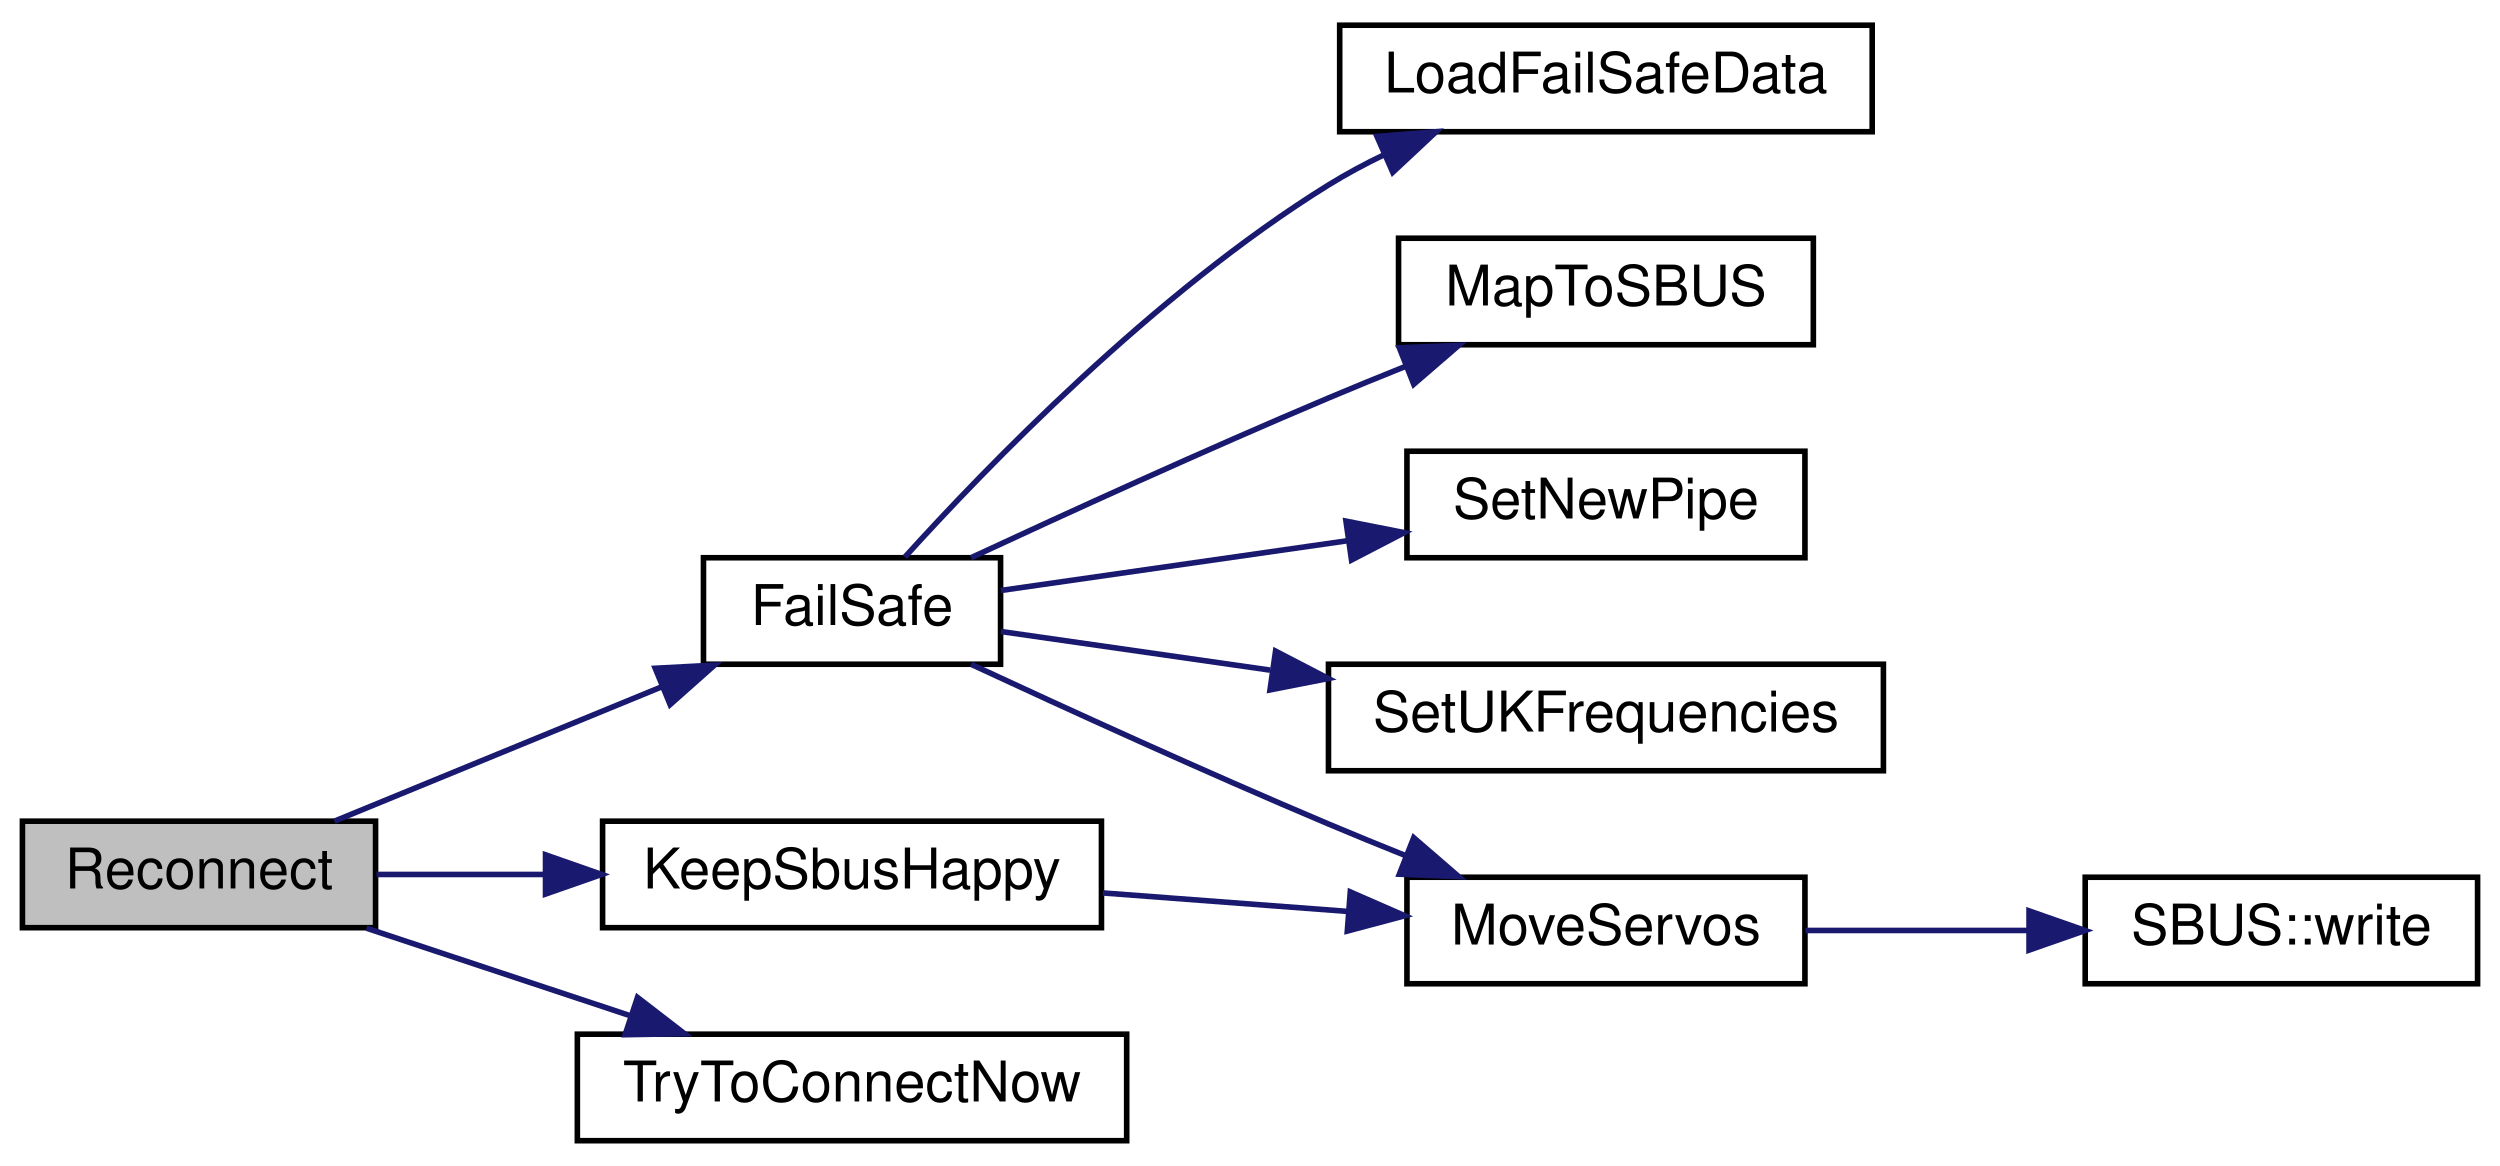
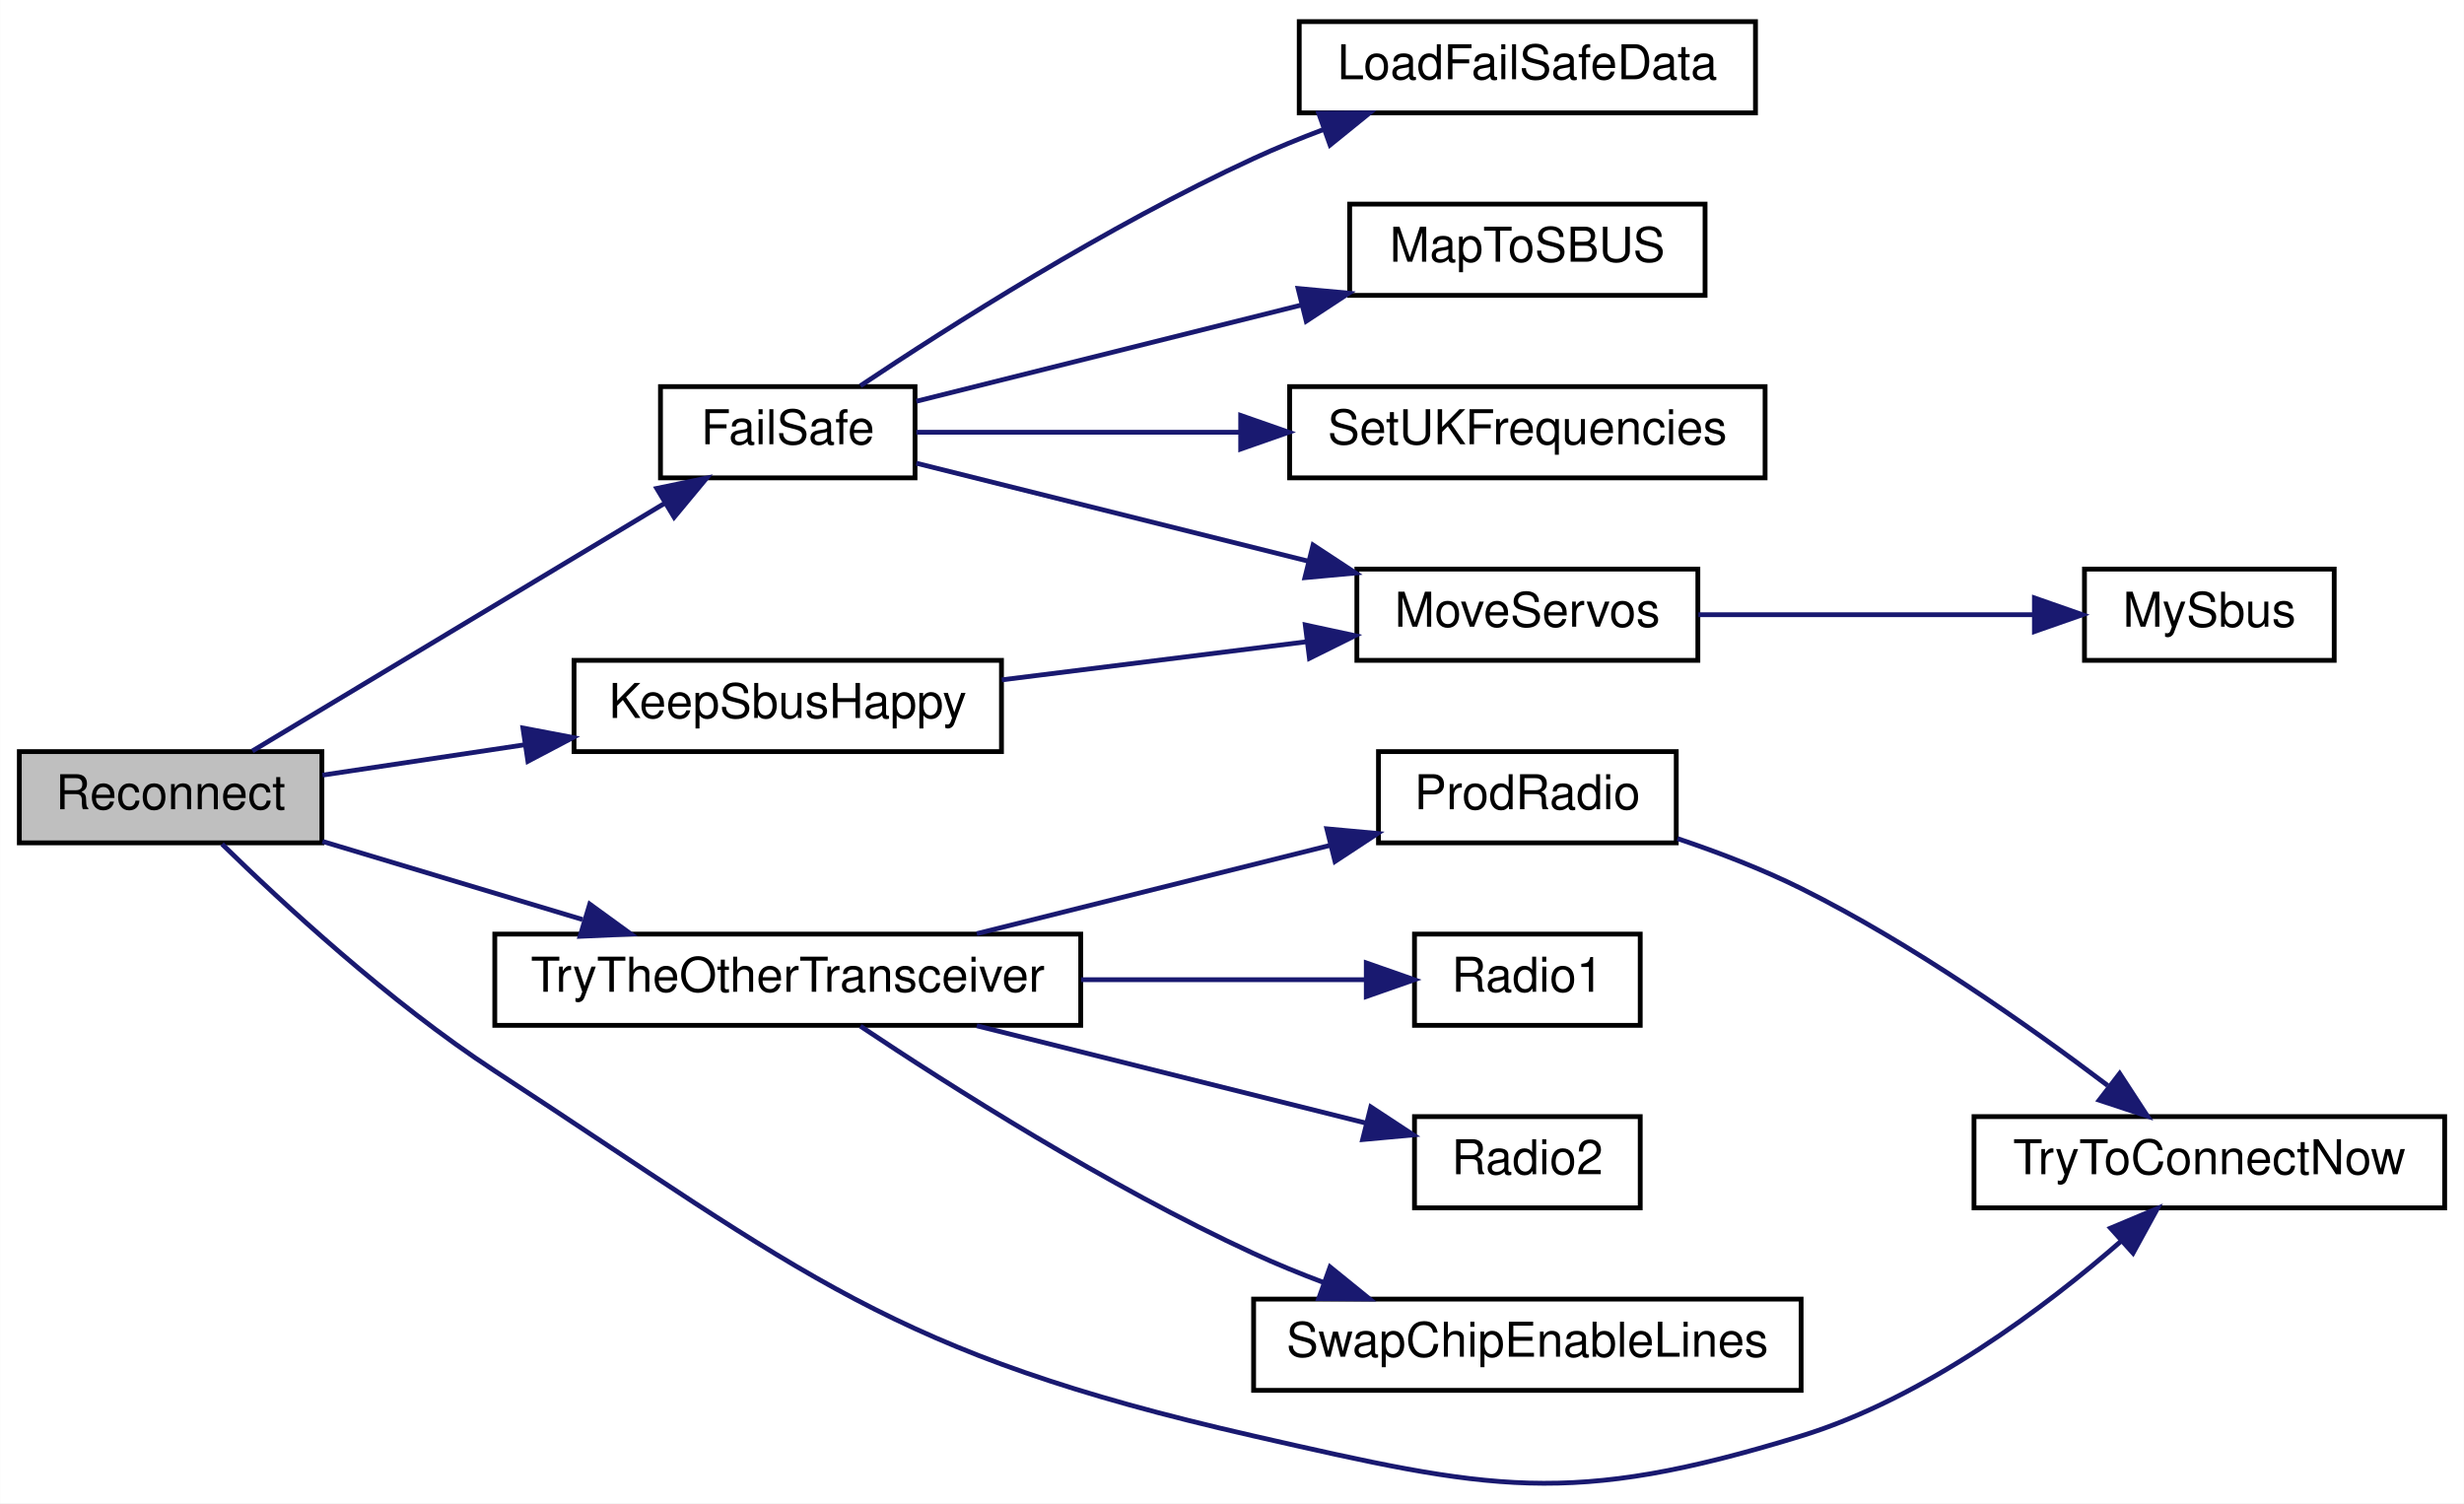
- <svg xmlns="http://www.w3.org/2000/svg" xmlns:xlink="http://www.w3.org/1999/xlink" width="446pt" height="208pt" viewBox="0.00 0.00 446.00 208.00">
-   <g id="graph0" class="graph" transform="scale(1 1) rotate(0) translate(4 204)">
-     <polygon fill="white" stroke="transparent" points="-4,4 -4,-204 442,-204 442,4 -4,4" />
+ <svg xmlns="http://www.w3.org/2000/svg" xmlns:xlink="http://www.w3.org/1999/xlink" width="513pt" height="313pt" viewBox="0.00 0.00 513.00 313.03">
+   <g id="graph0" class="graph" transform="scale(1 1) rotate(0) translate(4 309.03)">
+     <polygon fill="white" stroke="transparent" points="-4,4 -4,-309.03 509,-309.03 509,4 -4,4" />
    <g id="node1" class="node">
      <g id="a_node1">
        <a xlink:title=" ">
-           <polygon fill="#bfbfbf" stroke="black" points="0,-38.5 0,-57.5 63,-57.5 63,-38.5 0,-38.5" />
-           <text text-anchor="middle" x="31.5" y="-45.5" font-family="Helvetica,sans-Serif" font-size="10.00">Reconnect</text>
+           <polygon fill="#bfbfbf" stroke="black" points="0,-133.53 0,-152.53 63,-152.53 63,-133.53 0,-133.53" />
+           <text text-anchor="middle" x="31.5" y="-140.53" font-family="Helvetica,sans-Serif" font-size="10.00">Reconnect</text>
        </a>
      </g>
    </g>
    <g id="node2" class="node">
      <g id="a_node2">
-         <a xlink:href="_receiver_code_2src_2main_8cpp.html#a42318598726782ebb2e1857f167c8cda" target="_top" xlink:title=" ">
-           <polygon fill="white" stroke="black" points="121.5,-85.5 121.5,-104.5 174.5,-104.5 174.5,-85.5 121.5,-85.5" />
-           <text text-anchor="middle" x="148" y="-92.5" font-family="Helvetica,sans-Serif" font-size="10.00">FailSafe</text>
+         <a xlink:href="ReceiverCode_2src_2main_8cpp.html#a42318598726782ebb2e1857f167c8cda" target="_top" xlink:title=" ">
+           <polygon fill="white" stroke="black" points="133.5,-209.53 133.5,-228.53 186.5,-228.53 186.5,-209.53 133.5,-209.53" />
+           <text text-anchor="middle" x="160" y="-216.53" font-family="Helvetica,sans-Serif" font-size="10.00">FailSafe</text>
        </a>
      </g>
    </g>
    <g id="edge1" class="edge">
-       <path fill="none" stroke="midnightblue" d="M55.67,-57.51C72.48,-64.41 95.44,-73.84 114.14,-81.51" />
-       <polygon fill="midnightblue" stroke="midnightblue" points="112.89,-84.78 123.47,-85.34 115.55,-78.31 112.89,-84.78" />
+       <path fill="none" stroke="midnightblue" d="M48.52,-152.66C70.19,-165.68 109.05,-189.02 134.43,-204.27" />
+       <polygon fill="midnightblue" stroke="midnightblue" points="132.73,-207.33 143.11,-209.48 136.34,-201.33 132.73,-207.33" />
+     </g>
+     <g id="node8" class="node">
+       <g id="a_node8">
+         <a xlink:href="radio_8h.html#a6f74cdb7b32a3aa9e9342661bd44ad1a" target="_top" xlink:title=" ">
+           <polygon fill="white" stroke="black" points="115.5,-152.53 115.5,-171.53 204.5,-171.53 204.5,-152.53 115.5,-152.53" />
+           <text text-anchor="middle" x="160" y="-159.53" font-family="Helvetica,sans-Serif" font-size="10.00">KeepSbusHappy</text>
+         </a>
+       </g>
+     </g>
+     <g id="edge7" class="edge">
+       <path fill="none" stroke="midnightblue" d="M63.12,-147.63C75.71,-149.52 90.68,-151.77 105,-153.92" />
+       <polygon fill="midnightblue" stroke="midnightblue" points="104.86,-157.44 115.27,-155.46 105.9,-150.52 104.86,-157.44" />
    </g>
    <g id="node9" class="node">
      <g id="a_node9">
-         <a xlink:href="radio_8h.html#a6f74cdb7b32a3aa9e9342661bd44ad1a" target="_top" xlink:title=" ">
-           <polygon fill="white" stroke="black" points="103.5,-38.5 103.5,-57.5 192.5,-57.5 192.5,-38.5 103.5,-38.5" />
-           <text text-anchor="middle" x="148" y="-45.5" font-family="Helvetica,sans-Serif" font-size="10.00">KeepSbusHappy</text>
+         <a xlink:href="radio_8h.html#adfacfc7d075937cec51b7bcd08d323ca" target="_top" xlink:title=" ">
+           <polygon fill="white" stroke="black" points="99,-95.53 99,-114.53 221,-114.53 221,-95.53 99,-95.53" />
+           <text text-anchor="middle" x="160" y="-102.53" font-family="Helvetica,sans-Serif" font-size="10.00">TryTheOtherTransceiver</text>
        </a>
      </g>
    </g>
+     <g id="edge9" class="edge">
+       <path fill="none" stroke="midnightblue" d="M63.12,-133.83C79.38,-128.95 99.6,-122.87 117.28,-117.56" />
+       <polygon fill="midnightblue" stroke="midnightblue" points="118.77,-120.77 127.34,-114.54 116.75,-114.07 118.77,-120.77" />
+     </g>
+     <g id="node11" class="node">
+       <g id="a_node11">
+         <a xlink:href="radio_8h.html#a1208ef26dd460e6f5f56582f4fbfcf94" target="_top" xlink:title=" ">
+           <polygon fill="white" stroke="black" points="407,-57.53 407,-76.53 505,-76.53 505,-57.53 407,-57.53" />
+           <text text-anchor="middle" x="456" y="-64.53" font-family="Helvetica,sans-Serif" font-size="10.00">TryToConnectNow</text>
+         </a>
+       </g>
+     </g>
+     <g id="edge15" class="edge">
+       <path fill="none" stroke="midnightblue" d="M42.21,-133.27C54.61,-121.15 77.1,-100.33 99,-86.03 164.24,-43.42 181.03,-27.35 257,-10.03 306.4,1.23 322.57,4.85 371,-10.03 396.82,-17.96 421.84,-36.83 437.75,-50.7" />
+       <polygon fill="midnightblue" stroke="midnightblue" points="435.43,-53.31 445.2,-57.41 440.11,-48.11 435.43,-53.31" />
+     </g>
+     <g id="node3" class="node">
+       <g id="a_node3">
+         <a xlink:href="ReceiverCode_2src_2main_8cpp.html#a7b232e8049c83655363495df07fc96d9" target="_top" xlink:title=" ">
+           <polygon fill="white" stroke="black" points="266.5,-285.53 266.5,-304.53 361.5,-304.53 361.5,-285.53 266.5,-285.53" />
+           <text text-anchor="middle" x="314" y="-292.53" font-family="Helvetica,sans-Serif" font-size="10.00">LoadFailSafeData</text>
+         </a>
+       </g>
+     </g>
+     <g id="edge2" class="edge">
+       <path fill="none" stroke="midnightblue" d="M175.12,-228.7C193.41,-240.91 226.54,-262.01 257,-276.03 261.66,-278.18 266.63,-280.21 271.62,-282.09" />
+       <polygon fill="midnightblue" stroke="midnightblue" points="270.56,-285.43 281.15,-285.51 272.92,-278.84 270.56,-285.43" />
+     </g>
+     <g id="node4" class="node">
+       <g id="a_node4">
+         <a xlink:href="ReceiverCode_2src_2main_8cpp.html#a6a495c5560f12cc3fd3df9454927d681" target="_top" xlink:title=" ">
+           <polygon fill="white" stroke="black" points="277,-247.53 277,-266.53 351,-266.53 351,-247.53 277,-247.53" />
+           <text text-anchor="middle" x="314" y="-254.53" font-family="Helvetica,sans-Serif" font-size="10.00">MapToSBUS</text>
+         </a>
+       </g>
+     </g>
+     <g id="edge3" class="edge">
+       <path fill="none" stroke="midnightblue" d="M186.78,-225.48C208.72,-230.96 240.74,-238.97 267.05,-245.54" />
+       <polygon fill="midnightblue" stroke="midnightblue" points="266.27,-248.95 276.82,-247.98 267.96,-242.16 266.27,-248.95" />
+     </g>
+     <g id="node5" class="node">
+       <g id="a_node5">
+         <a xlink:href="ReceiverCode_2src_2main_8cpp.html#a6f2443a0666140cf4d8b7352bb3b793c" target="_top" xlink:title=" ">
+           <polygon fill="white" stroke="black" points="278.5,-171.53 278.5,-190.53 349.5,-190.53 349.5,-171.53 278.5,-171.53" />
+           <text text-anchor="middle" x="314" y="-178.53" font-family="Helvetica,sans-Serif" font-size="10.00">MoveServos</text>
+         </a>
+       </g>
+     </g>
+     <g id="edge4" class="edge">
+       <path fill="none" stroke="midnightblue" d="M186.78,-212.58C209.09,-207.01 241.84,-198.82 268.39,-192.18" />
+       <polygon fill="midnightblue" stroke="midnightblue" points="269.38,-195.54 278.23,-189.72 267.68,-188.75 269.38,-195.54" />
+     </g>
+     <g id="node7" class="node">
+       <g id="a_node7">
+         <a xlink:href="ReceiverCode_2src_2main_8cpp.html#a2eabdb233653fa02f0b899e26b5e8ce7" target="_top" xlink:title=" ">
+           <polygon fill="white" stroke="black" points="264.5,-209.53 264.5,-228.53 363.5,-228.53 363.5,-209.53 264.5,-209.53" />
+           <text text-anchor="middle" x="314" y="-216.53" font-family="Helvetica,sans-Serif" font-size="10.00">SetUKFrequencies</text>
+         </a>
+       </g>
+     </g>
+     <g id="edge6" class="edge">
+       <path fill="none" stroke="midnightblue" d="M186.78,-219.03C205.23,-219.03 230.82,-219.03 254.14,-219.03" />
+       <polygon fill="midnightblue" stroke="midnightblue" points="254.31,-222.53 264.31,-219.03 254.31,-215.53 254.31,-222.53" />
+     </g>
+     <g id="node6" class="node">
+       <g id="a_node6">
+         <a xlink:href="ReceiverCode_2src_2main_8cpp.html#a5424788640aaa8d535d6ea077949ef82" target="_top" xlink:title=" ">
+           <polygon fill="white" stroke="black" points="430,-171.53 430,-190.53 482,-190.53 482,-171.53 430,-171.53" />
+           <text text-anchor="middle" x="456" y="-178.53" font-family="Helvetica,sans-Serif" font-size="10.00">MySbus</text>
+         </a>
+       </g>
+     </g>
+     <g id="edge5" class="edge">
+       <path fill="none" stroke="midnightblue" d="M349.61,-181.03C370.9,-181.03 398.12,-181.03 419.57,-181.03" />
+       <polygon fill="midnightblue" stroke="midnightblue" points="419.58,-184.53 429.58,-181.03 419.58,-177.53 419.58,-184.53" />
+     </g>
    <g id="edge8" class="edge">
-       <path fill="none" stroke="midnightblue" d="M63.18,-48C72.42,-48 82.85,-48 93.13,-48" />
-       <polygon fill="midnightblue" stroke="midnightblue" points="93.32,-51.5 103.32,-48 93.32,-44.5 93.32,-51.5" />
+       <path fill="none" stroke="midnightblue" d="M204.56,-167.47C224.43,-169.96 247.94,-172.9 267.99,-175.4" />
+       <polygon fill="midnightblue" stroke="midnightblue" points="267.76,-178.9 278.11,-176.67 268.63,-171.96 267.76,-178.9" />
    </g>
    <g id="node10" class="node">
      <g id="a_node10">
-         <a xlink:href="radio_8h.html#a1208ef26dd460e6f5f56582f4fbfcf94" target="_top" xlink:title=" ">
-           <polygon fill="white" stroke="black" points="99,-0.5 99,-19.5 197,-19.5 197,-0.5 99,-0.5" />
-           <text text-anchor="middle" x="148" y="-7.5" font-family="Helvetica,sans-Serif" font-size="10.00">TryToConnectNow</text>
+         <a xlink:href="radio_8h.html#a62f1498f67d7e438905ae486bc27044f" target="_top" xlink:title=" ">
+           <polygon fill="white" stroke="black" points="283,-133.53 283,-152.53 345,-152.53 345,-133.53 283,-133.53" />
+           <text text-anchor="middle" x="314" y="-140.53" font-family="Helvetica,sans-Serif" font-size="10.00">ProdRadio</text>
        </a>
      </g>
    </g>
    <g id="edge10" class="edge">
-       <path fill="none" stroke="midnightblue" d="M61.39,-38.41C75.63,-33.69 93,-27.92 108.36,-22.82" />
-       <polygon fill="midnightblue" stroke="midnightblue" points="109.73,-26.06 118.12,-19.59 107.52,-19.41 109.73,-26.06" />
+       <path fill="none" stroke="midnightblue" d="M199.36,-114.62C221.88,-120.25 250.3,-127.36 273.09,-133.05" />
+       <polygon fill="midnightblue" stroke="midnightblue" points="272.25,-136.45 282.8,-135.48 273.95,-129.66 272.25,-136.45" />
    </g>
-     <g id="node3" class="node">
-       <g id="a_node3">
-         <a xlink:href="_receiver_code_2src_2main_8cpp.html#a7b232e8049c83655363495df07fc96d9" target="_top" xlink:title=" ">
-           <polygon fill="white" stroke="black" points="235,-180.5 235,-199.5 330,-199.5 330,-180.5 235,-180.5" />
-           <text text-anchor="middle" x="282.5" y="-187.5" font-family="Helvetica,sans-Serif" font-size="10.00">LoadFailSafeData</text>
+     <g id="node12" class="node">
+       <g id="a_node12">
+         <a xlink:href="radio_8h.html#a6e2d4126d864c50e7c23c988c2bfdd1a" target="_top" xlink:title=" ">
+           <polygon fill="white" stroke="black" points="290.5,-95.53 290.5,-114.53 337.5,-114.53 337.5,-95.53 290.5,-95.53" />
+           <text text-anchor="middle" x="314" y="-102.53" font-family="Helvetica,sans-Serif" font-size="10.00">Radio1</text>
        </a>
      </g>
    </g>
-     <g id="edge2" class="edge">
-       <path fill="none" stroke="midnightblue" d="M157.43,-104.62C171.65,-120.35 201.9,-151.74 233,-171 236.15,-172.95 239.52,-174.76 242.98,-176.42" />
-       <polygon fill="midnightblue" stroke="midnightblue" points="241.65,-179.66 252.21,-180.5 244.47,-173.26 241.65,-179.66" />
+     <g id="edge12" class="edge">
+       <path fill="none" stroke="midnightblue" d="M221.07,-105.03C241.28,-105.03 263.05,-105.03 280.34,-105.03" />
+       <polygon fill="midnightblue" stroke="midnightblue" points="280.46,-108.53 290.46,-105.03 280.46,-101.53 280.46,-108.53" />
    </g>
-     <g id="node4" class="node">
-       <g id="a_node4">
-         <a xlink:href="_receiver_code_2src_2main_8cpp.html#a6a495c5560f12cc3fd3df9454927d681" target="_top" xlink:title=" ">
-           <polygon fill="white" stroke="black" points="245.5,-142.5 245.5,-161.5 319.5,-161.5 319.5,-142.5 245.5,-142.5" />
-           <text text-anchor="middle" x="282.5" y="-149.5" font-family="Helvetica,sans-Serif" font-size="10.00">MapToSBUS</text>
+     <g id="node13" class="node">
+       <g id="a_node13">
+         <a xlink:href="radio_8h.html#a8b76f3c338025926421c7b308405bbfd" target="_top" xlink:title=" ">
+           <polygon fill="white" stroke="black" points="290.5,-57.53 290.5,-76.53 337.5,-76.53 337.5,-57.53 290.5,-57.53" />
+           <text text-anchor="middle" x="314" y="-64.53" font-family="Helvetica,sans-Serif" font-size="10.00">Radio2</text>
        </a>
      </g>
    </g>
-     <g id="edge3" class="edge">
-       <path fill="none" stroke="midnightblue" d="M169.24,-104.51C186.17,-112.38 211.03,-123.73 233,-133 237.45,-134.88 242.16,-136.8 246.82,-138.67" />
-       <polygon fill="midnightblue" stroke="midnightblue" points="245.64,-141.96 256.23,-142.38 248.21,-135.45 245.64,-141.96" />
+     <g id="edge13" class="edge">
+       <path fill="none" stroke="midnightblue" d="M199.36,-95.44C224.33,-89.2 256.56,-81.14 280.32,-75.2" />
+       <polygon fill="midnightblue" stroke="midnightblue" points="281.4,-78.54 290.25,-72.72 279.7,-71.75 281.4,-78.54" />
    </g>
-     <g id="node5" class="node">
-       <g id="a_node5">
-         <a xlink:href="_receiver_code_2src_2main_8cpp.html#a6f2443a0666140cf4d8b7352bb3b793c" target="_top" xlink:title=" ">
-           <polygon fill="white" stroke="black" points="247,-28.5 247,-47.5 318,-47.5 318,-28.5 247,-28.5" />
-           <text text-anchor="middle" x="282.5" y="-35.5" font-family="Helvetica,sans-Serif" font-size="10.00">MoveServos</text>
+     <g id="node14" class="node">
+       <g id="a_node14">
+         <a xlink:href="radio_8h.html#ac980be068a45a1406b0e244304741ac6" target="_top" xlink:title=" ">
+           <polygon fill="white" stroke="black" points="257,-19.53 257,-38.53 371,-38.53 371,-19.53 257,-19.53" />
+           <text text-anchor="middle" x="314" y="-26.53" font-family="Helvetica,sans-Serif" font-size="10.00">SwapChipEnableLines</text>
        </a>
      </g>
    </g>
-     <g id="edge4" class="edge">
-       <path fill="none" stroke="midnightblue" d="M169.24,-85.49C186.17,-77.62 211.03,-66.27 233,-57 237.45,-55.12 242.16,-53.2 246.82,-51.33" />
-       <polygon fill="midnightblue" stroke="midnightblue" points="248.21,-54.55 256.23,-47.62 245.64,-48.04 248.21,-54.55" />
+     <g id="edge14" class="edge">
+       <path fill="none" stroke="midnightblue" d="M175.12,-95.36C193.41,-83.15 226.54,-62.05 257,-48.03 261.66,-45.88 266.63,-43.85 271.62,-41.97" />
+       <polygon fill="midnightblue" stroke="midnightblue" points="272.92,-45.22 281.15,-38.55 270.56,-38.64 272.92,-45.22" />
    </g>
-     <g id="node7" class="node">
-       <g id="a_node7">
-         <a xlink:href="radio_8h.html#a6f54969e66375decc44723b141b78766" target="_top" xlink:title=" ">
-           <polygon fill="white" stroke="black" points="247,-104.5 247,-123.5 318,-123.5 318,-104.5 247,-104.5" />
-           <text text-anchor="middle" x="282.5" y="-111.5" font-family="Helvetica,sans-Serif" font-size="10.00">SetNewPipe</text>
-         </a>
-       </g>
-     </g>
-     <g id="edge6" class="edge">
-       <path fill="none" stroke="midnightblue" d="M174.55,-98.66C192.05,-101.17 215.73,-104.57 236.36,-107.53" />
-       <polygon fill="midnightblue" stroke="midnightblue" points="236.12,-111.03 246.51,-108.98 237.11,-104.1 236.12,-111.03" />
-     </g>
-     <g id="node8" class="node">
-       <g id="a_node8">
-         <a xlink:href="_receiver_code_2src_2main_8cpp.html#a2eabdb233653fa02f0b899e26b5e8ce7" target="_top" xlink:title=" ">
-           <polygon fill="white" stroke="black" points="233,-66.5 233,-85.5 332,-85.5 332,-66.5 233,-66.5" />
-           <text text-anchor="middle" x="282.5" y="-73.5" font-family="Helvetica,sans-Serif" font-size="10.00">SetUKFrequencies</text>
-         </a>
-       </g>
-     </g>
-     <g id="edge7" class="edge">
-       <path fill="none" stroke="midnightblue" d="M174.55,-91.34C188.25,-89.37 205.74,-86.86 222.59,-84.45" />
-       <polygon fill="midnightblue" stroke="midnightblue" points="223.56,-87.84 232.96,-82.96 222.57,-80.92 223.56,-87.84" />
-     </g>
-     <g id="node6" class="node">
-       <g id="a_node6">
-         <a xlink:href="class_s_b_u_s.html#aeb87d0ab21224d4cc84848c93a788848" target="_top" xlink:title=" ">
-           <polygon fill="white" stroke="black" points="368,-28.5 368,-47.5 438,-47.5 438,-28.5 368,-28.5" />
-           <text text-anchor="middle" x="403" y="-35.5" font-family="Helvetica,sans-Serif" font-size="10.00">SBUS::write</text>
-         </a>
-       </g>
-     </g>
-     <g id="edge5" class="edge">
-       <path fill="none" stroke="midnightblue" d="M318.09,-38C330.49,-38 344.64,-38 357.75,-38" />
-       <polygon fill="midnightblue" stroke="midnightblue" points="357.98,-41.5 367.98,-38 357.98,-34.5 357.98,-41.5" />
-     </g>
-     <g id="edge9" class="edge">
-       <path fill="none" stroke="midnightblue" d="M192.75,-44.7C206.83,-43.64 222.43,-42.46 236.59,-41.39" />
-       <polygon fill="midnightblue" stroke="midnightblue" points="236.89,-44.88 246.6,-40.63 236.36,-37.9 236.89,-44.88" />
+     <g id="edge11" class="edge">
+       <path fill="none" stroke="midnightblue" d="M345.25,-134.42C353.77,-131.56 362.91,-128.05 371,-124.03 394.17,-112.51 418.39,-95.45 434.84,-83" />
+       <polygon fill="midnightblue" stroke="midnightblue" points="437.33,-85.5 443.12,-76.62 433.06,-79.95 437.33,-85.5" />
    </g>
  </g>
</svg>
